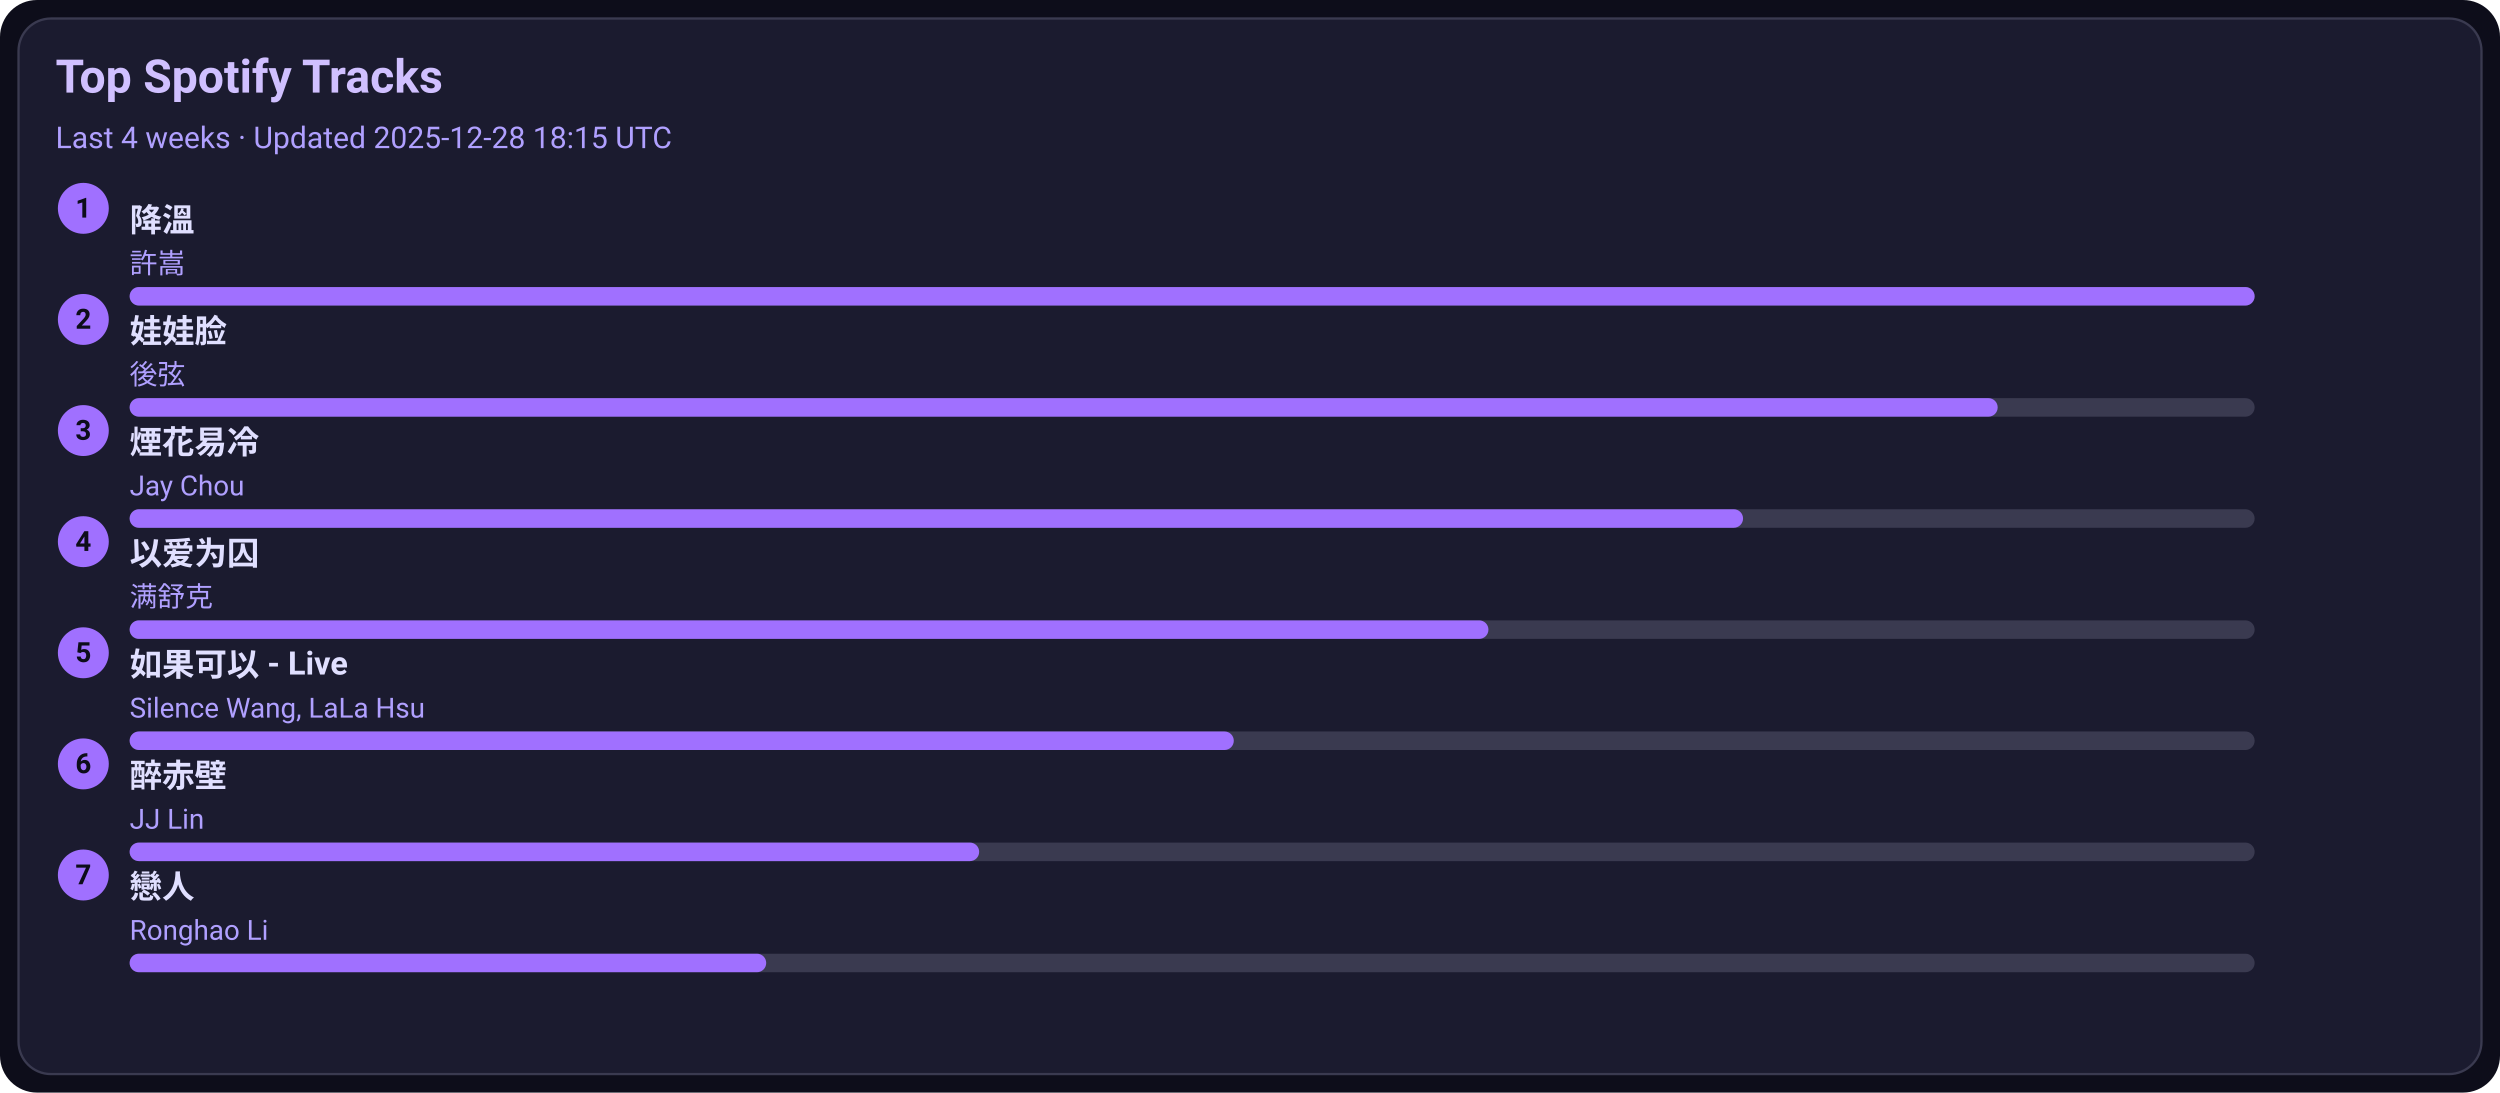
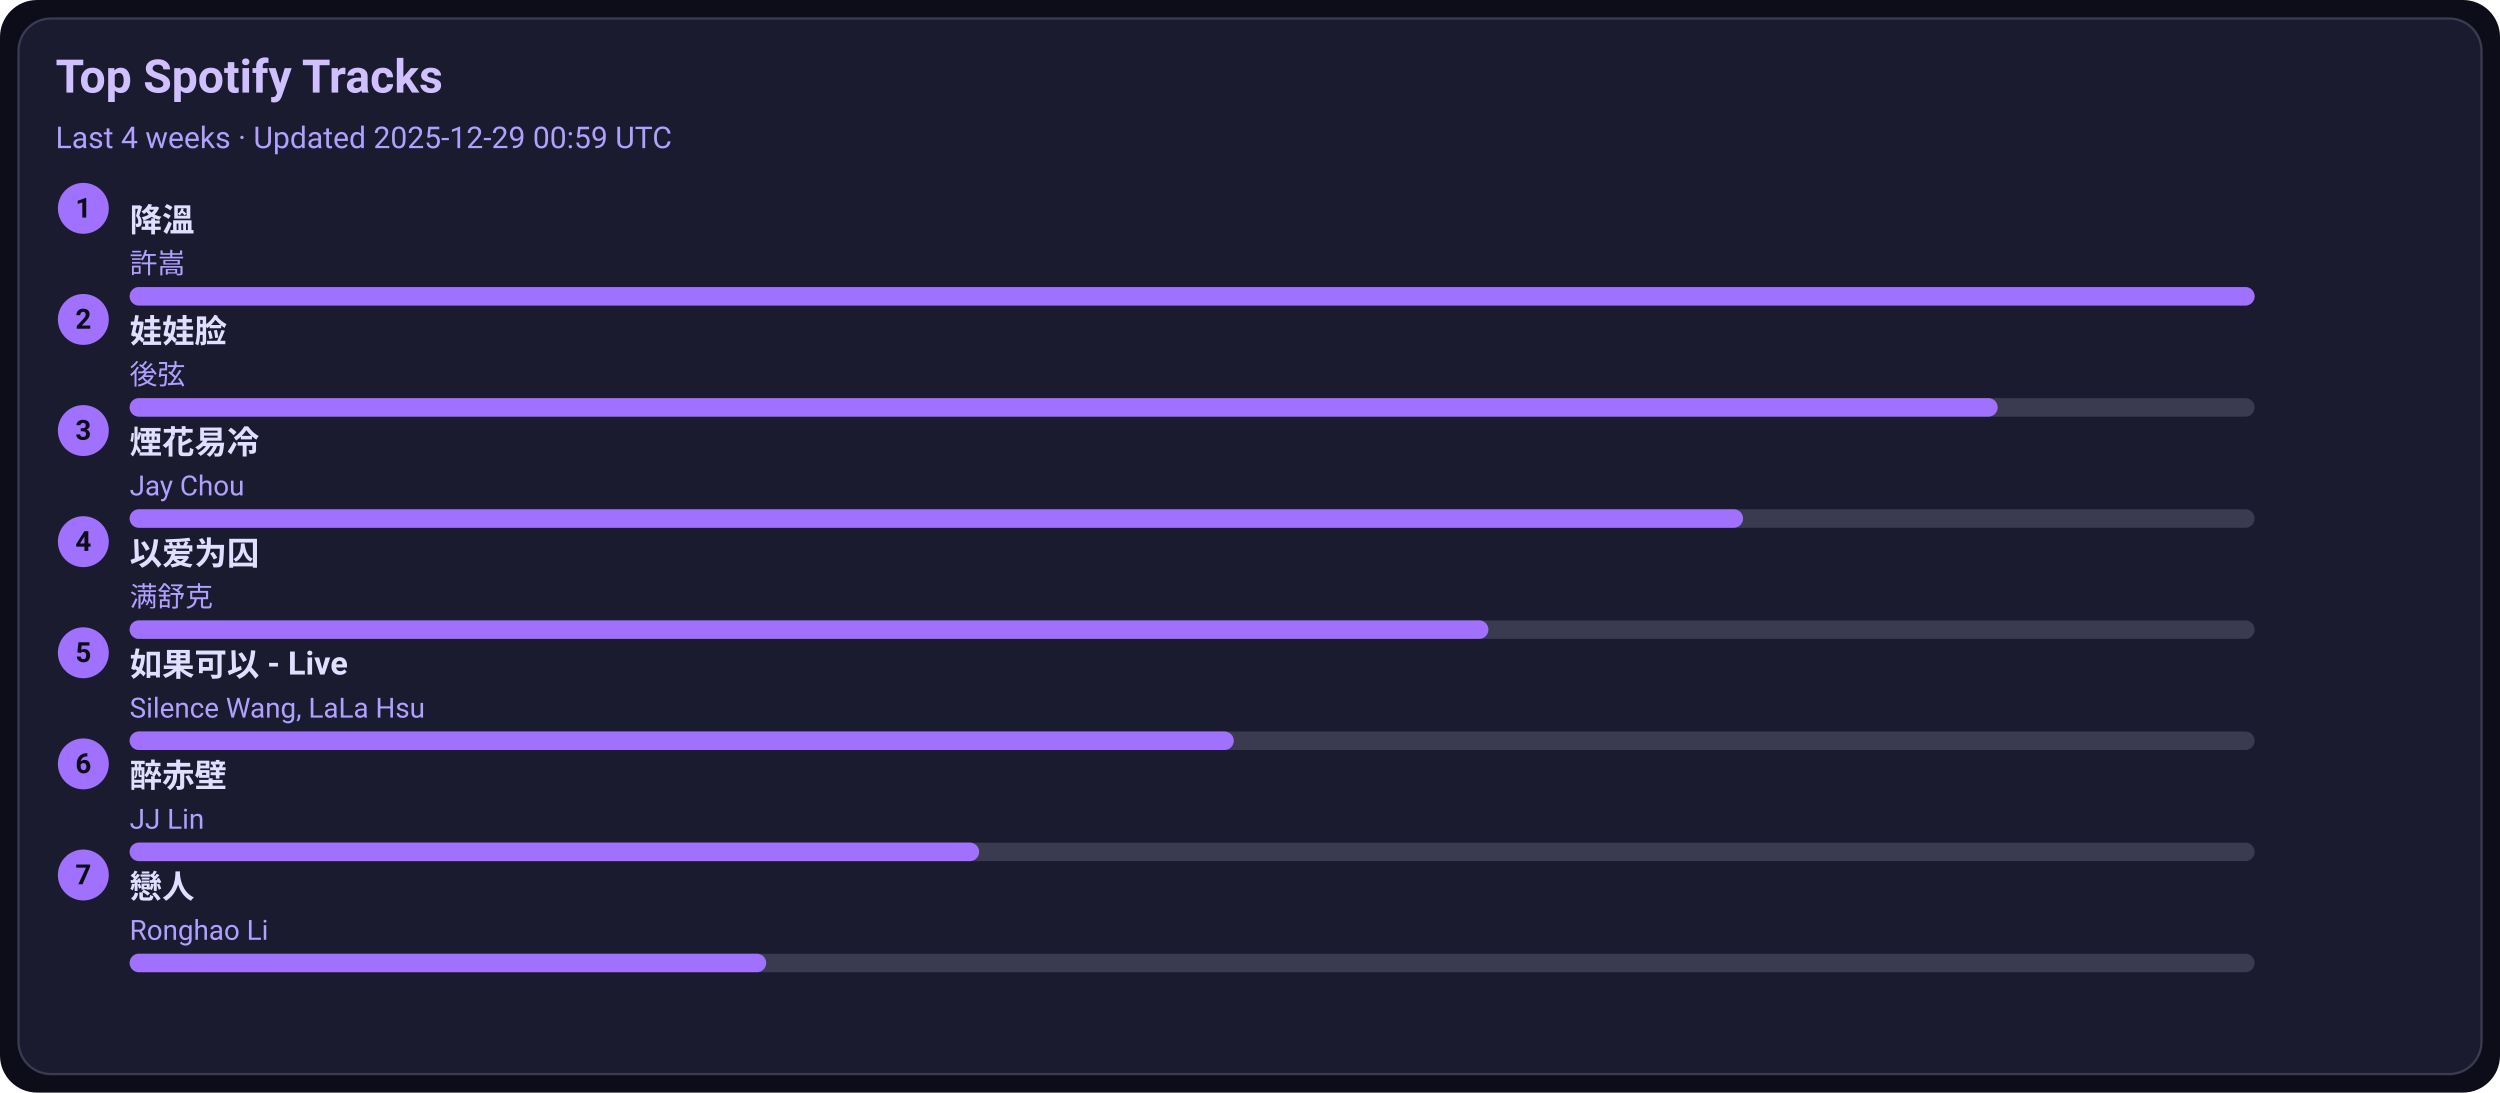
<svg xmlns="http://www.w3.org/2000/svg" width="1080" height="472" viewBox="0 0 1080 472">
  <style>text{font-family:-apple-system,BlinkMacSystemFont,Segoe UI,Roboto,Ubuntu,Helvetica Neue,Arial,Noto Sans,sans-serif}</style>
  <rect width="1080" height="472" rx="16" fill="#0d0d1a" />
  <rect x="8" y="8" width="1064" height="456" rx="14" fill="#1b1b2f" stroke="#3a3a50" />
  <text x="24" y="40" font-size="20" fill="#d0c0ff" font-weight="600">Top Spotify Tracks</text>
-   <text x="24" y="64" font-size="13" fill="#b0a0ff">Last 4 weeks · Updated 2025-12-28 18:15 UTC</text>
+   <text x="24" y="64" font-size="13" fill="#b0a0ff">Last 4 weeks · Updated 2025-12-29 00:59 UTC</text>
  <circle cx="36" cy="90" r="11" fill="#a070ff" />
  <text x="36" y="94" text-anchor="middle" font-size="12" fill="#0d0d1a" font-weight="700">1</text>
  <a href="https://open.spotify.com/track/2q9uhrOfyOnBa3oWR1PfYT" target="_blank" rel="noopener noreferrer">
    <text x="56" y="100" font-size="14" fill="#e0dfff" font-weight="600">降溫</text>
  </a>
  <text x="56" y="118" font-size="12" fill="#b0a0ff">許嵩</text>
  <rect x="56" y="124" width="918" height="8" rx="4" fill="#3a3a50" />
  <rect x="56" y="124" width="918" height="8" rx="4" fill="#a070ff" />
  <circle cx="36" cy="138" r="11" fill="#a070ff" />
  <text x="36" y="142" text-anchor="middle" font-size="12" fill="#0d0d1a" font-weight="700">2</text>
  <a href="https://open.spotify.com/track/08ouEICweFmqfgPJnRIQkE" target="_blank" rel="noopener noreferrer">
    <text x="56" y="148" font-size="14" fill="#e0dfff" font-weight="600">娃娃脸</text>
  </a>
  <text x="56" y="166" font-size="12" fill="#b0a0ff">後弦</text>
  <rect x="56" y="172" width="918" height="8" rx="4" fill="#3a3a50" />
  <rect x="56" y="172" width="807" height="8" rx="4" fill="#a070ff" />
  <circle cx="36" cy="186" r="11" fill="#a070ff" />
  <text x="36" y="190" text-anchor="middle" font-size="12" fill="#0d0d1a" font-weight="700">3</text>
  <a href="https://open.spotify.com/track/24beWW0pQCJEF3IVSpIryu" target="_blank" rel="noopener noreferrer">
    <text x="56" y="196" font-size="14" fill="#e0dfff" font-weight="600">煙花易冷</text>
  </a>
  <text x="56" y="214" font-size="12" fill="#b0a0ff">Jay Chou</text>
  <rect x="56" y="220" width="918" height="8" rx="4" fill="#3a3a50" />
  <rect x="56" y="220" width="697" height="8" rx="4" fill="#a070ff" />
  <circle cx="36" cy="234" r="11" fill="#a070ff" />
  <text x="36" y="238" text-anchor="middle" font-size="12" fill="#0d0d1a" font-weight="700">4</text>
  <a href="https://open.spotify.com/track/0RW2LEfGQK5BaIho6sSLqf" target="_blank" rel="noopener noreferrer">
    <text x="56" y="244" font-size="14" fill="#e0dfff" font-weight="600">以爱为囚</text>
  </a>
  <text x="56" y="262" font-size="12" fill="#b0a0ff">满舒克</text>
  <rect x="56" y="268" width="918" height="8" rx="4" fill="#3a3a50" />
  <rect x="56" y="268" width="587" height="8" rx="4" fill="#a070ff" />
  <circle cx="36" cy="282" r="11" fill="#a070ff" />
  <text x="36" y="286" text-anchor="middle" font-size="12" fill="#0d0d1a" font-weight="700">5</text>
  <a href="https://open.spotify.com/track/6IF65dJzfmPcX7jwDegwoo" target="_blank" rel="noopener noreferrer">
    <text x="56" y="292" font-size="14" fill="#e0dfff" font-weight="600">如果可以 - Live</text>
  </a>
  <text x="56" y="310" font-size="12" fill="#b0a0ff">Silence Wang, LaLa Hsu</text>
  <rect x="56" y="316" width="918" height="8" rx="4" fill="#3a3a50" />
  <rect x="56" y="316" width="477" height="8" rx="4" fill="#a070ff" />
  <circle cx="36" cy="330" r="11" fill="#a070ff" />
  <text x="36" y="334" text-anchor="middle" font-size="12" fill="#0d0d1a" font-weight="700">6</text>
  <a href="https://open.spotify.com/track/69lAYqbyHL1A0gctdLd9WV" target="_blank" rel="noopener noreferrer">
    <text x="56" y="340" font-size="14" fill="#e0dfff" font-weight="600">醉赤壁</text>
  </a>
  <text x="56" y="358" font-size="12" fill="#b0a0ff">JJ Lin</text>
  <rect x="56" y="364" width="918" height="8" rx="4" fill="#3a3a50" />
  <rect x="56" y="364" width="367" height="8" rx="4" fill="#a070ff" />
  <circle cx="36" cy="378" r="11" fill="#a070ff" />
  <text x="36" y="382" text-anchor="middle" font-size="12" fill="#0d0d1a" font-weight="700">7</text>
  <a href="https://open.spotify.com/track/3eDz7gA410uim6ydVqqjyR" target="_blank" rel="noopener noreferrer">
    <text x="56" y="388" font-size="14" fill="#e0dfff" font-weight="600">戀人</text>
  </a>
  <text x="56" y="406" font-size="12" fill="#b0a0ff">Ronghao Li</text>
  <rect x="56" y="412" width="918" height="8" rx="4" fill="#3a3a50" />
  <rect x="56" y="412" width="275" height="8" rx="4" fill="#a070ff" />
</svg>
